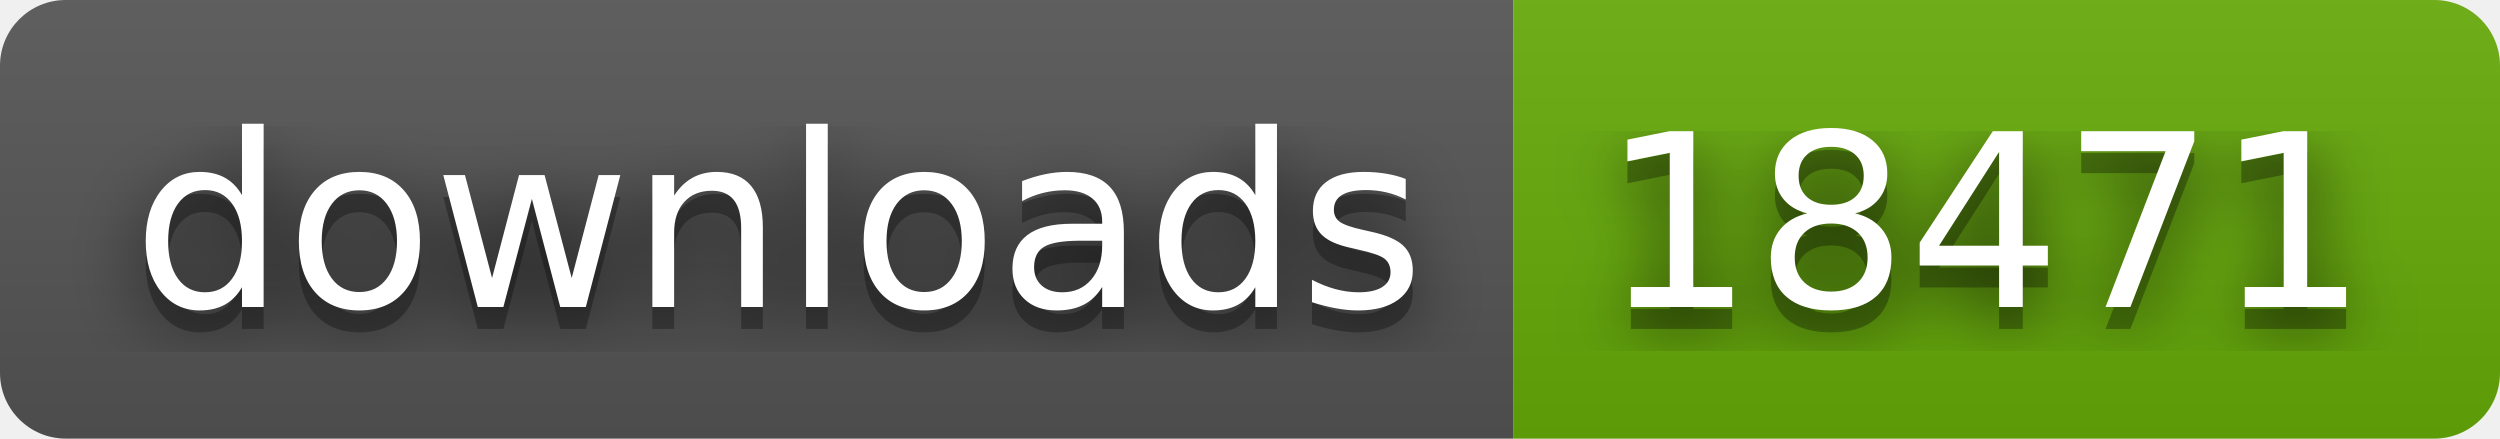
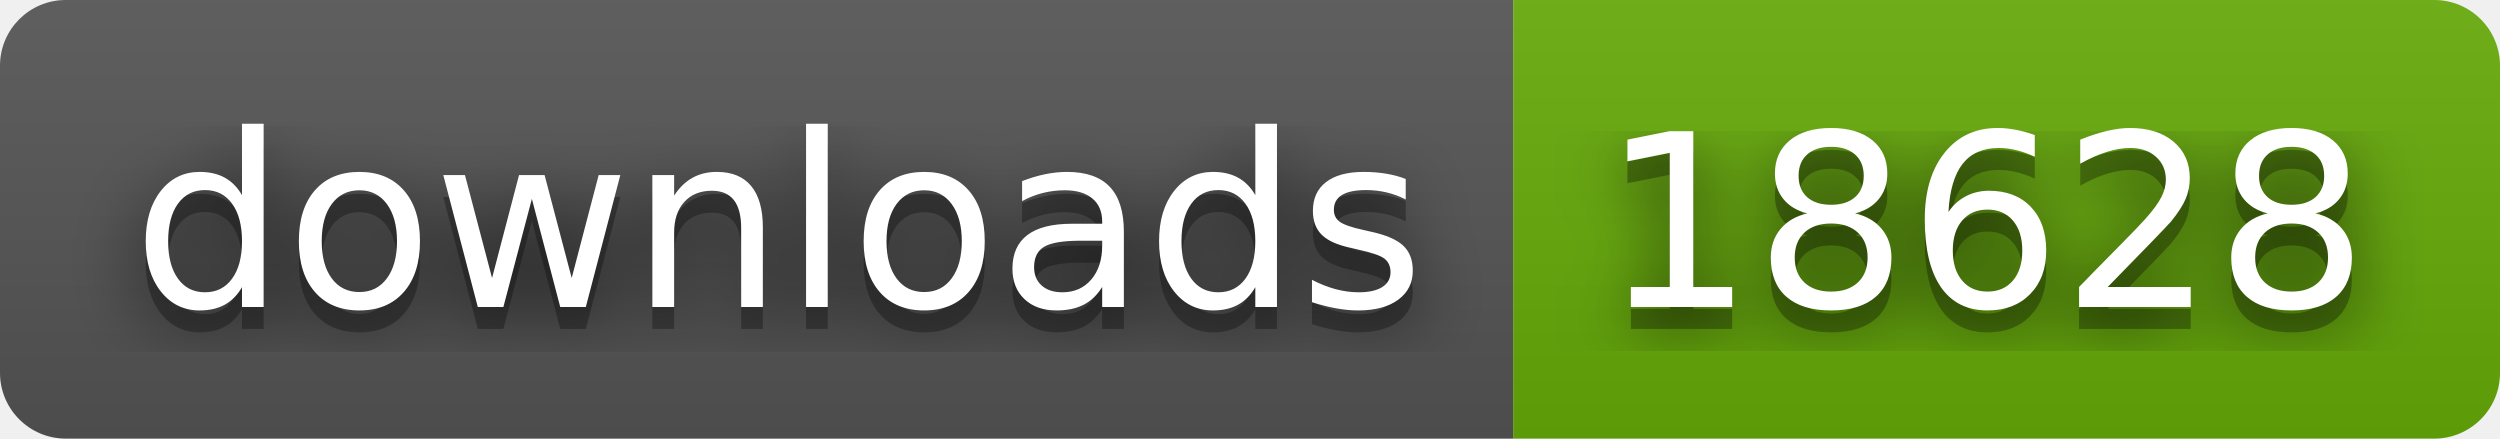
- <svg xmlns="http://www.w3.org/2000/svg" width="114" height="20" role="img" aria-label="downloads: 18471">
+ <svg xmlns="http://www.w3.org/2000/svg" width="114" height="20" role="img" aria-label="downloads: 18628">
  <filter id="blur">
    <feGaussianBlur stdDeviation="16" />
  </filter>
  <linearGradient id="s" x2="0" y2="100%">
    <stop offset="0" stop-color="#bbb" stop-opacity=".1" />
    <stop offset="1" stop-opacity=".1" />
  </linearGradient>
  <clipPath id="r">
    <rect width="114" height="20" rx="3" />
  </clipPath>
  <g clip-path="url(#r)">
    <rect width="69" height="20" fill="#555" />
    <rect x="69" width="45" height="20" fill="#67ac09" />
    <rect width="114" height="20" fill="url(#s)" />
  </g>
  <g fill="#fff" text-anchor="middle" font-family="Verdana,Geneva,DejaVu Sans,sans-serif" text-rendering="geometricPrecision" font-size="110">
    <g transform="scale(.1)">
      <g aria-hidden="true" fill="#010101">
        <text x="355" y="150" fill-opacity=".8" filter="url(#blur)" textLength="590">downloads</text>
        <text x="355" y="150" fill-opacity=".3" textLength="590">downloads</text>
      </g>
      <text x="355" y="140" textLength="590">downloads</text>
    </g>
    <g transform="scale(.1)">
      <g aria-hidden="true" fill="#010101">
-         <text x="905" y="150" fill-opacity=".8" filter="url(#blur)" textLength="350">18471</text>
-         <text x="905" y="150" fill-opacity=".3" textLength="350">18471</text>
+         <text x="905" y="150" fill-opacity=".8" filter="url(#blur)" textLength="350">18628</text>
+         <text x="905" y="150" fill-opacity=".3" textLength="350">18628</text>
      </g>
-       <text x="905" y="140" textLength="350">18471</text>
+       <text x="905" y="140" textLength="350">18628</text>
    </g>
  </g>
</svg>
